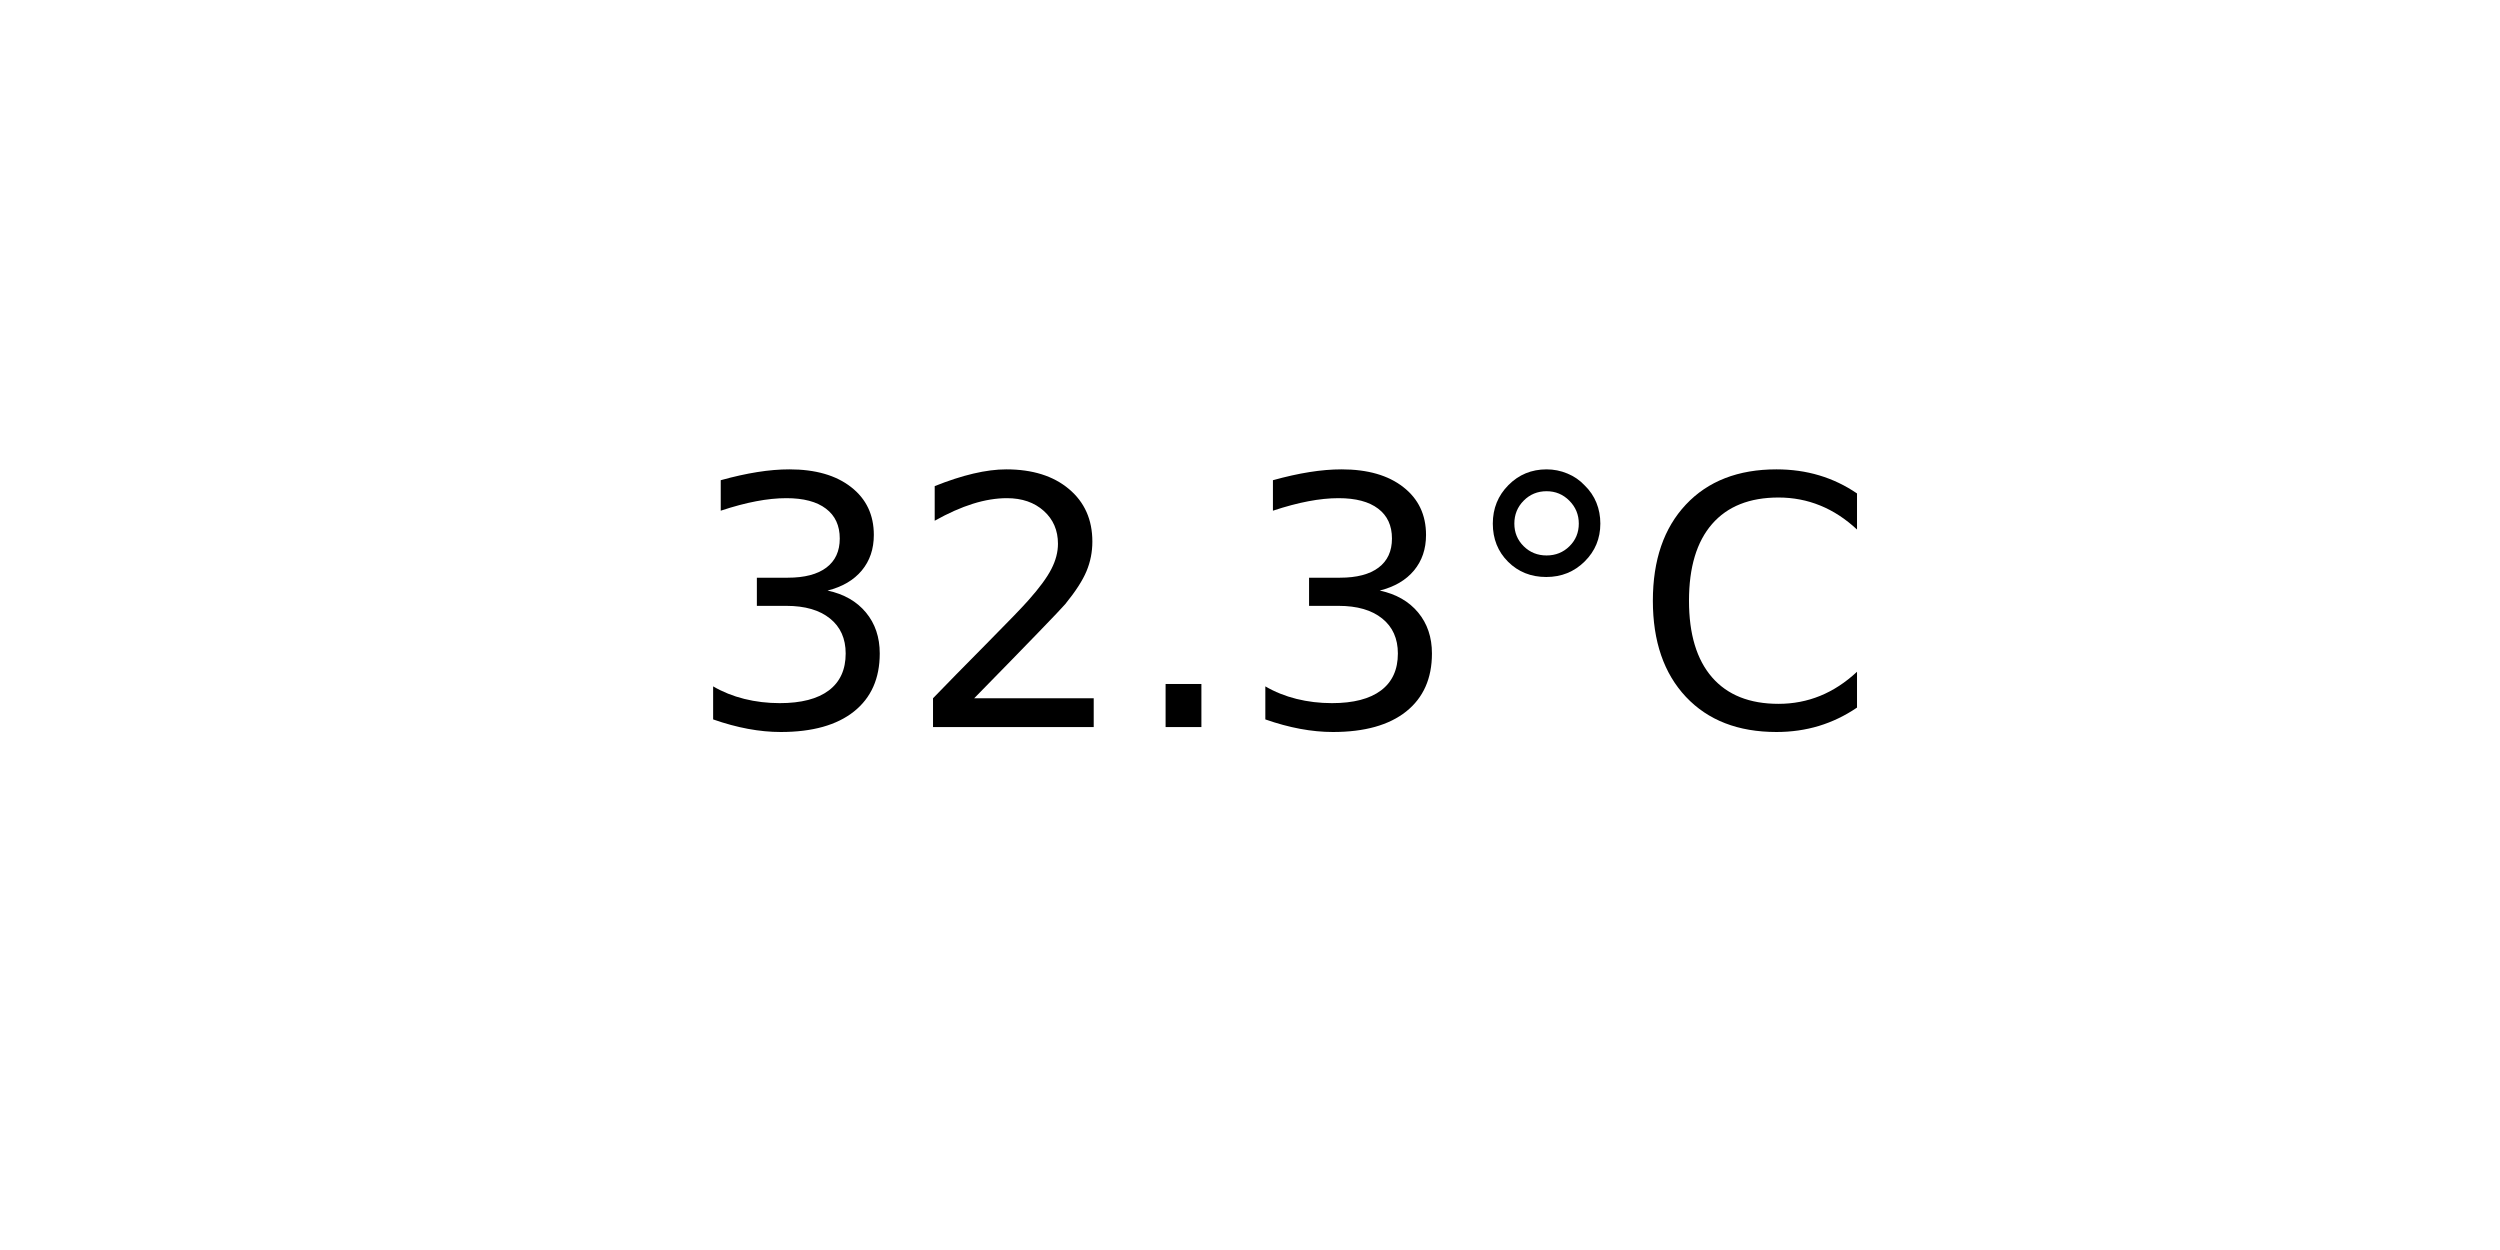
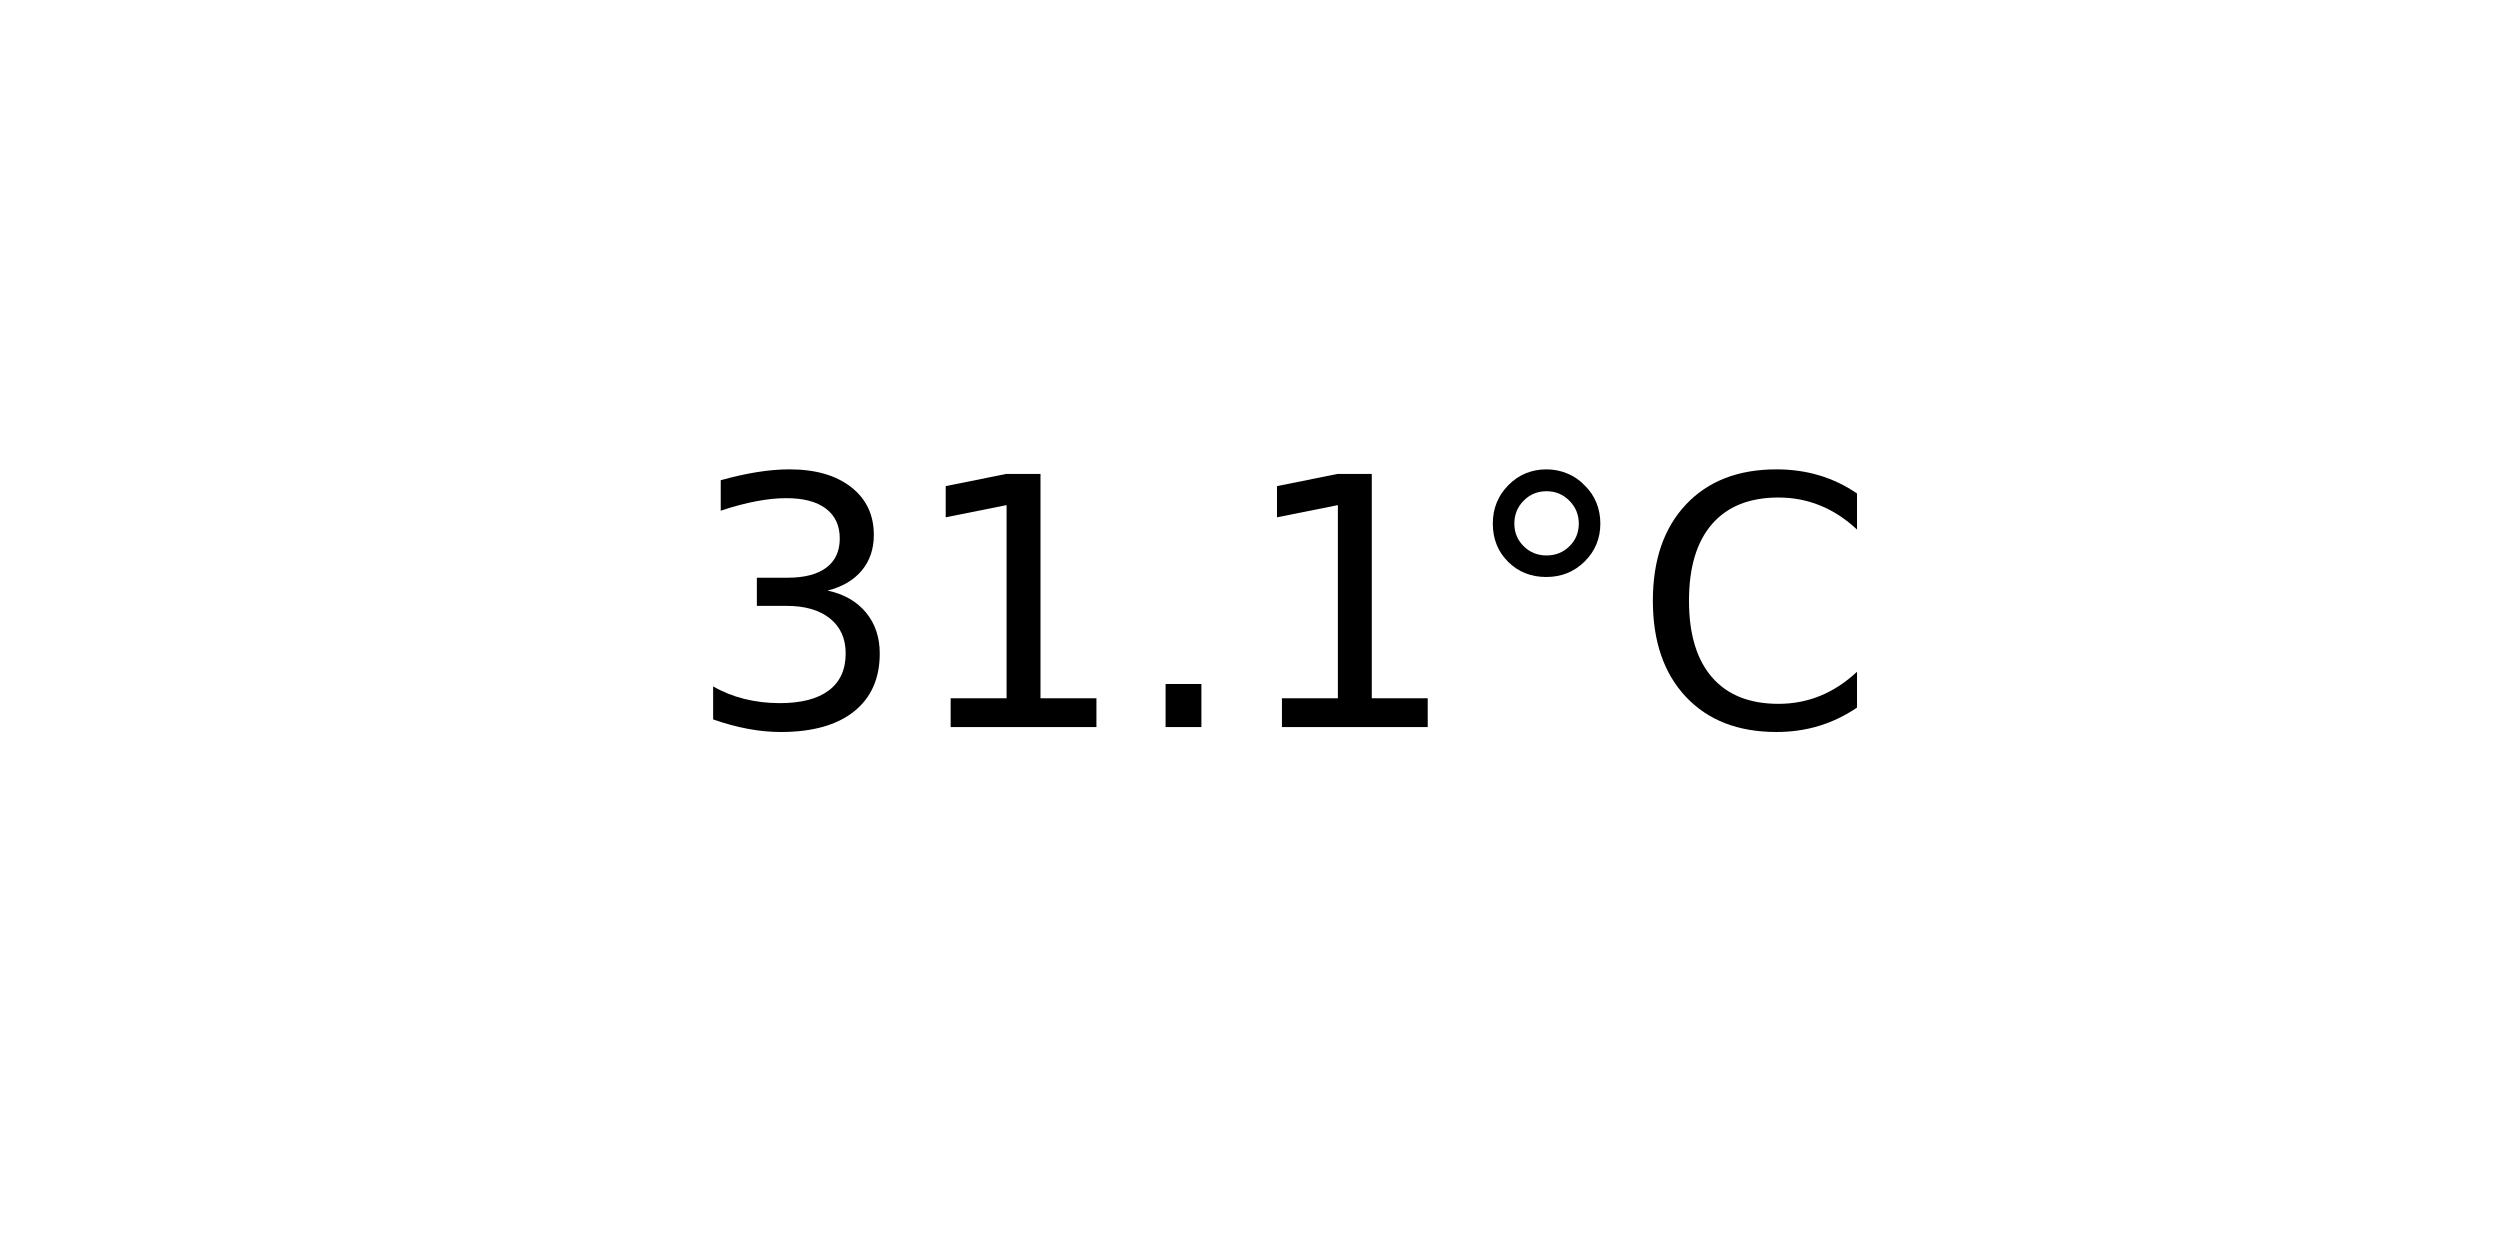
<svg xmlns="http://www.w3.org/2000/svg" xmlns:xlink="http://www.w3.org/1999/xlink" width="72pt" height="36pt" viewBox="0 0 72 36" version="1.1">
  <defs>
    <style type="text/css">*{stroke-linejoin: round; stroke-linecap: butt}</style>
  </defs>
  <g id="figure_1">
    <g id="axes_1">
      <g id="text_1">
        <g transform="translate(19.77578 20.93937) scale(0.1 -0.1)">
          <defs>
            <path id="DejaVuSans-33" d="M 2597 2516  Q 3050 2419 3304 2112  Q 3559 1806 3559 1356  Q 3559 666 3084 287  Q 2609 -91 1734 -91  Q 1441 -91 1130 -33  Q 819 25 488 141  L 488 750  Q 750 597 1062 519  Q 1375 441 1716 441  Q 2309 441 2620 675  Q 2931 909 2931 1356  Q 2931 1769 2642 2001  Q 2353 2234 1838 2234  L 1294 2234  L 1294 2753  L 1863 2753  Q 2328 2753 2575 2939  Q 2822 3125 2822 3475  Q 2822 3834 2567 4026  Q 2313 4219 1838 4219  Q 1578 4219 1281 4162  Q 984 4106 628 3988  L 628 4550  Q 988 4650 1302 4700  Q 1616 4750 1894 4750  Q 2613 4750 3031 4423  Q 3450 4097 3450 3541  Q 3450 3153 3228 2886  Q 3006 2619 2597 2516  z " transform="scale(0.015625)" />
-             <path id="DejaVuSans-32" d="M 1228 531  L 3431 531  L 3431 0  L 469 0  L 469 531  Q 828 903 1448 1529  Q 2069 2156 2228 2338  Q 2531 2678 2651 2914  Q 2772 3150 2772 3378  Q 2772 3750 2511 3984  Q 2250 4219 1831 4219  Q 1534 4219 1204 4116  Q 875 4013 500 3803  L 500 4441  Q 881 4594 1212 4672  Q 1544 4750 1819 4750  Q 2544 4750 2975 4387  Q 3406 4025 3406 3419  Q 3406 3131 3298 2873  Q 3191 2616 2906 2266  Q 2828 2175 2409 1742  Q 1991 1309 1228 531  z " transform="scale(0.015625)" />
+             <path id="DejaVuSans-31" d="M 794 531  L 1825 531  L 1825 4091  L 703 3866  L 703 4441  L 1819 4666  L 2450 4666  L 2450 531  L 3481 531  L 3481 0  L 794 0  L 794 531  z " transform="scale(0.015625)" />
            <path id="DejaVuSans-2e" d="M 684 794  L 1344 794  L 1344 0  L 684 0  L 684 794  z " transform="scale(0.015625)" />
            <path id="DejaVuSans-b0" d="M 1600 4347  Q 1350 4347 1178 4173  Q 1006 4000 1006 3750  Q 1006 3503 1178 3333  Q 1350 3163 1600 3163  Q 1850 3163 2022 3333  Q 2194 3503 2194 3750  Q 2194 3997 2020 4172  Q 1847 4347 1600 4347  z M 1600 4750  Q 1800 4750 1984 4673  Q 2169 4597 2303 4453  Q 2447 4313 2519 4134  Q 2591 3956 2591 3750  Q 2591 3338 2302 3052  Q 2013 2766 1594 2766  Q 1172 2766 890 3047  Q 609 3328 609 3750  Q 609 4169 896 4459  Q 1184 4750 1600 4750  z " transform="scale(0.015625)" />
            <path id="DejaVuSans-43" d="M 4122 4306  L 4122 3641  Q 3803 3938 3442 4084  Q 3081 4231 2675 4231  Q 1875 4231 1450 3742  Q 1025 3253 1025 2328  Q 1025 1406 1450 917  Q 1875 428 2675 428  Q 3081 428 3442 575  Q 3803 722 4122 1019  L 4122 359  Q 3791 134 3420 21  Q 3050 -91 2638 -91  Q 1578 -91 968 557  Q 359 1206 359 2328  Q 359 3453 968 4101  Q 1578 4750 2638 4750  Q 3056 4750 3426 4639  Q 3797 4528 4122 4306  z " transform="scale(0.015625)" />
          </defs>
          <use xlink:href="#DejaVuSans-33" />
-           <use xlink:href="#DejaVuSans-32" x="63.623" />
+           <use xlink:href="#DejaVuSans-31" x="63.623" />
          <use xlink:href="#DejaVuSans-2e" x="127.246" />
-           <use xlink:href="#DejaVuSans-33" x="159.033" />
+           <use xlink:href="#DejaVuSans-31" x="159.033" />
          <use xlink:href="#DejaVuSans-b0" x="222.656" />
          <use xlink:href="#DejaVuSans-43" x="272.656" />
        </g>
      </g>
    </g>
  </g>
</svg>
